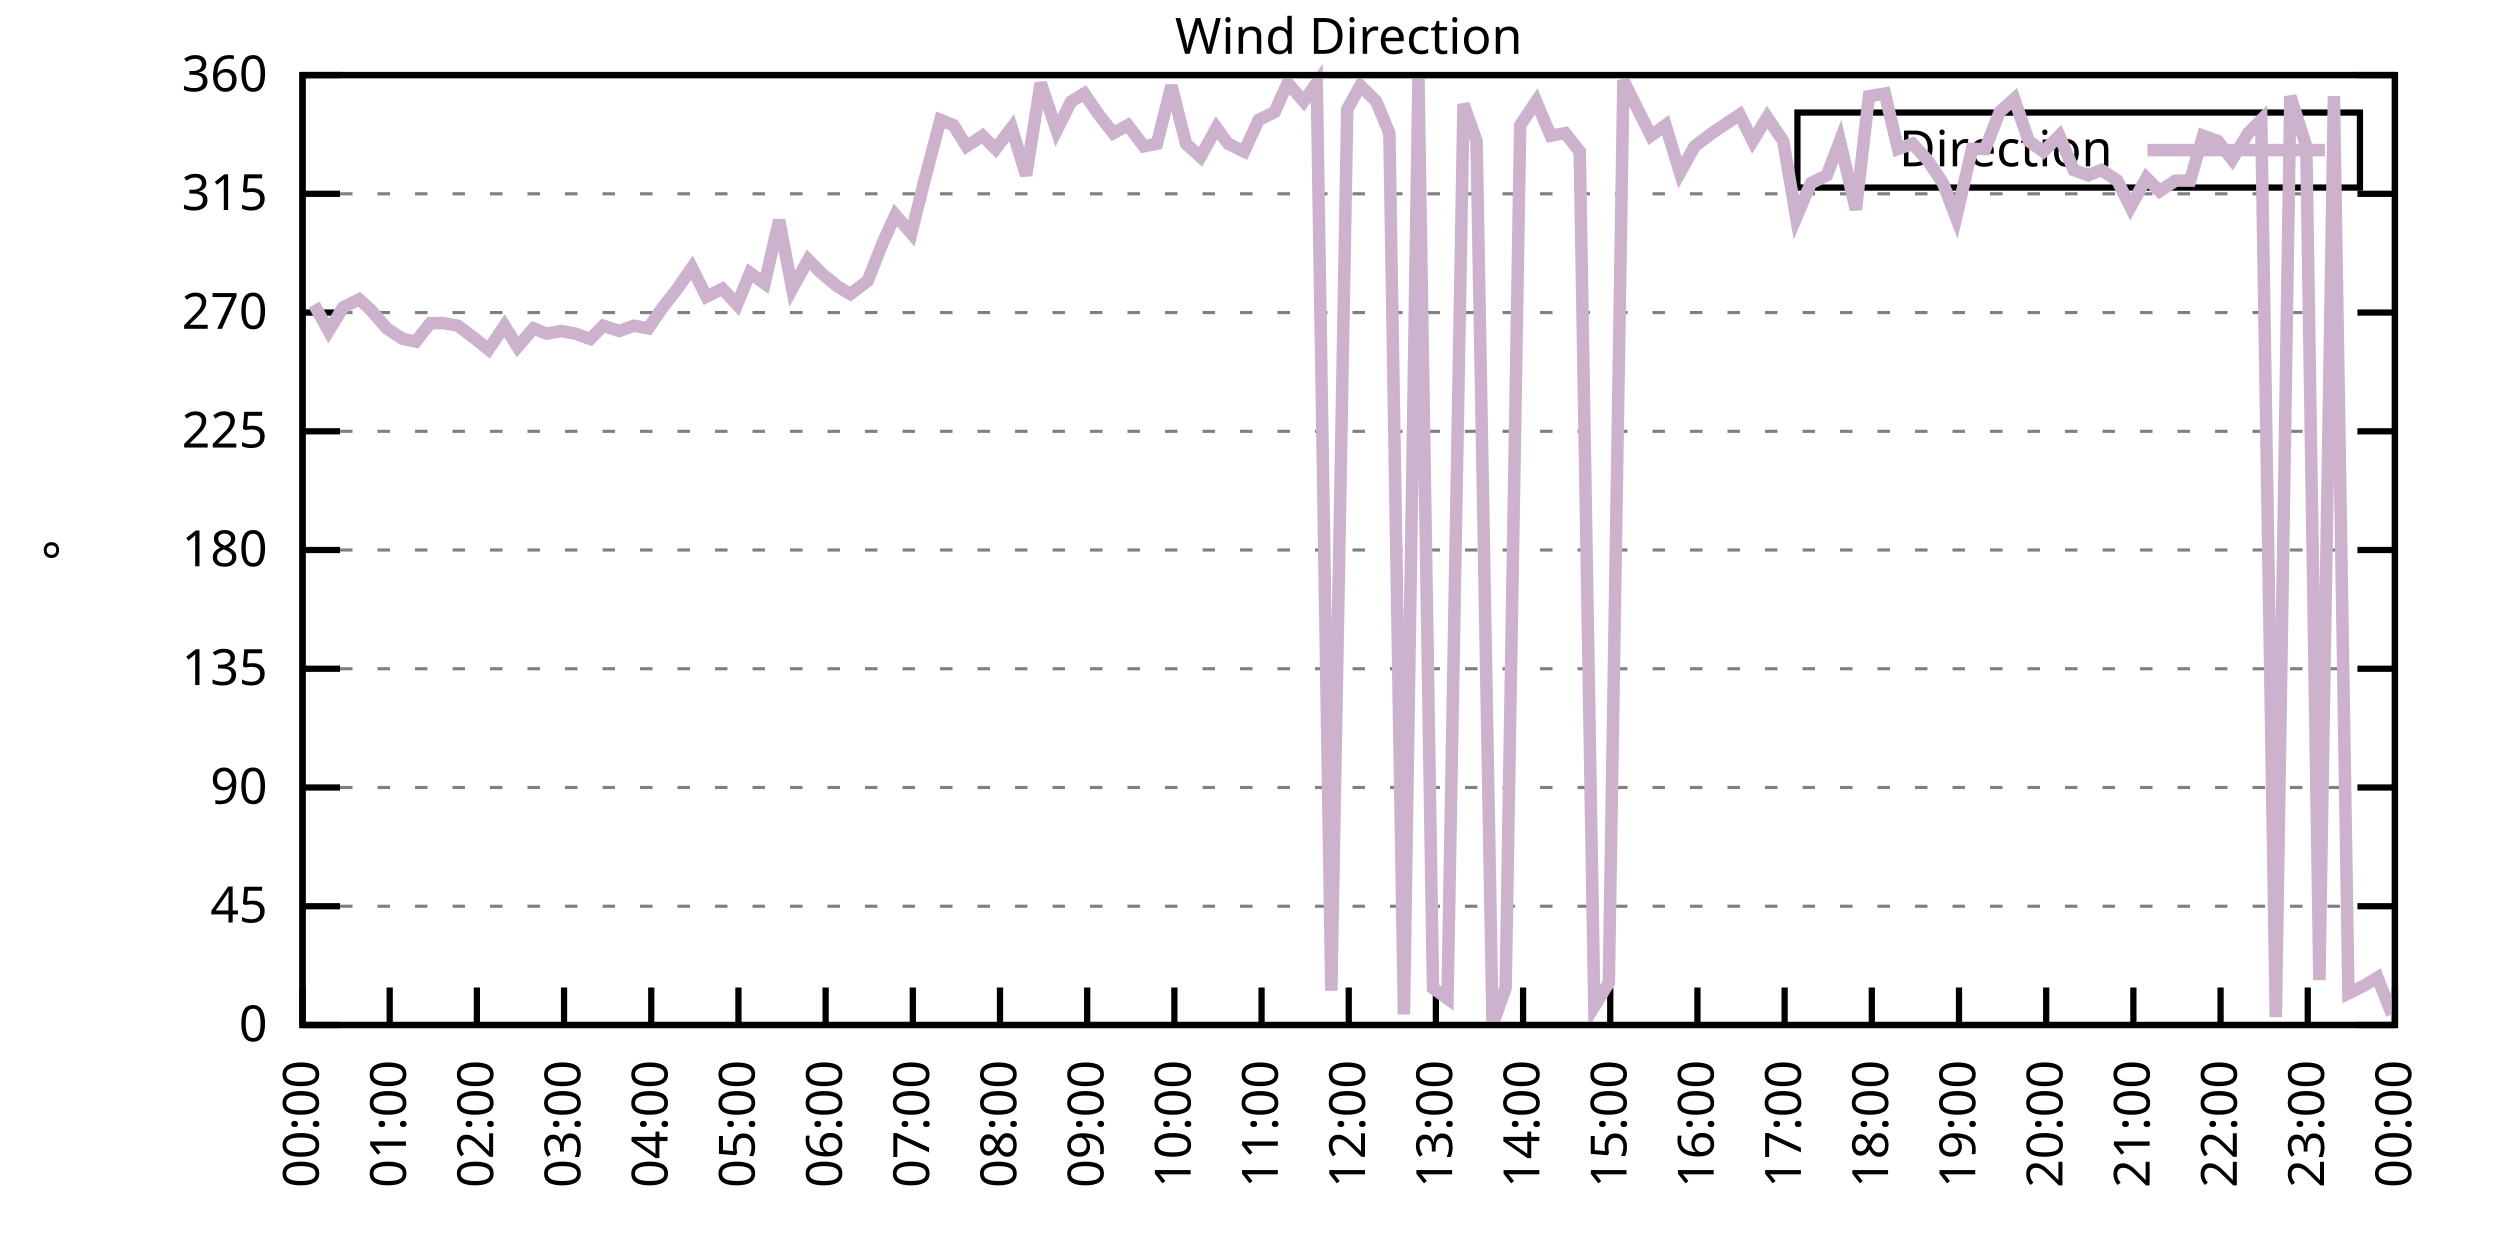
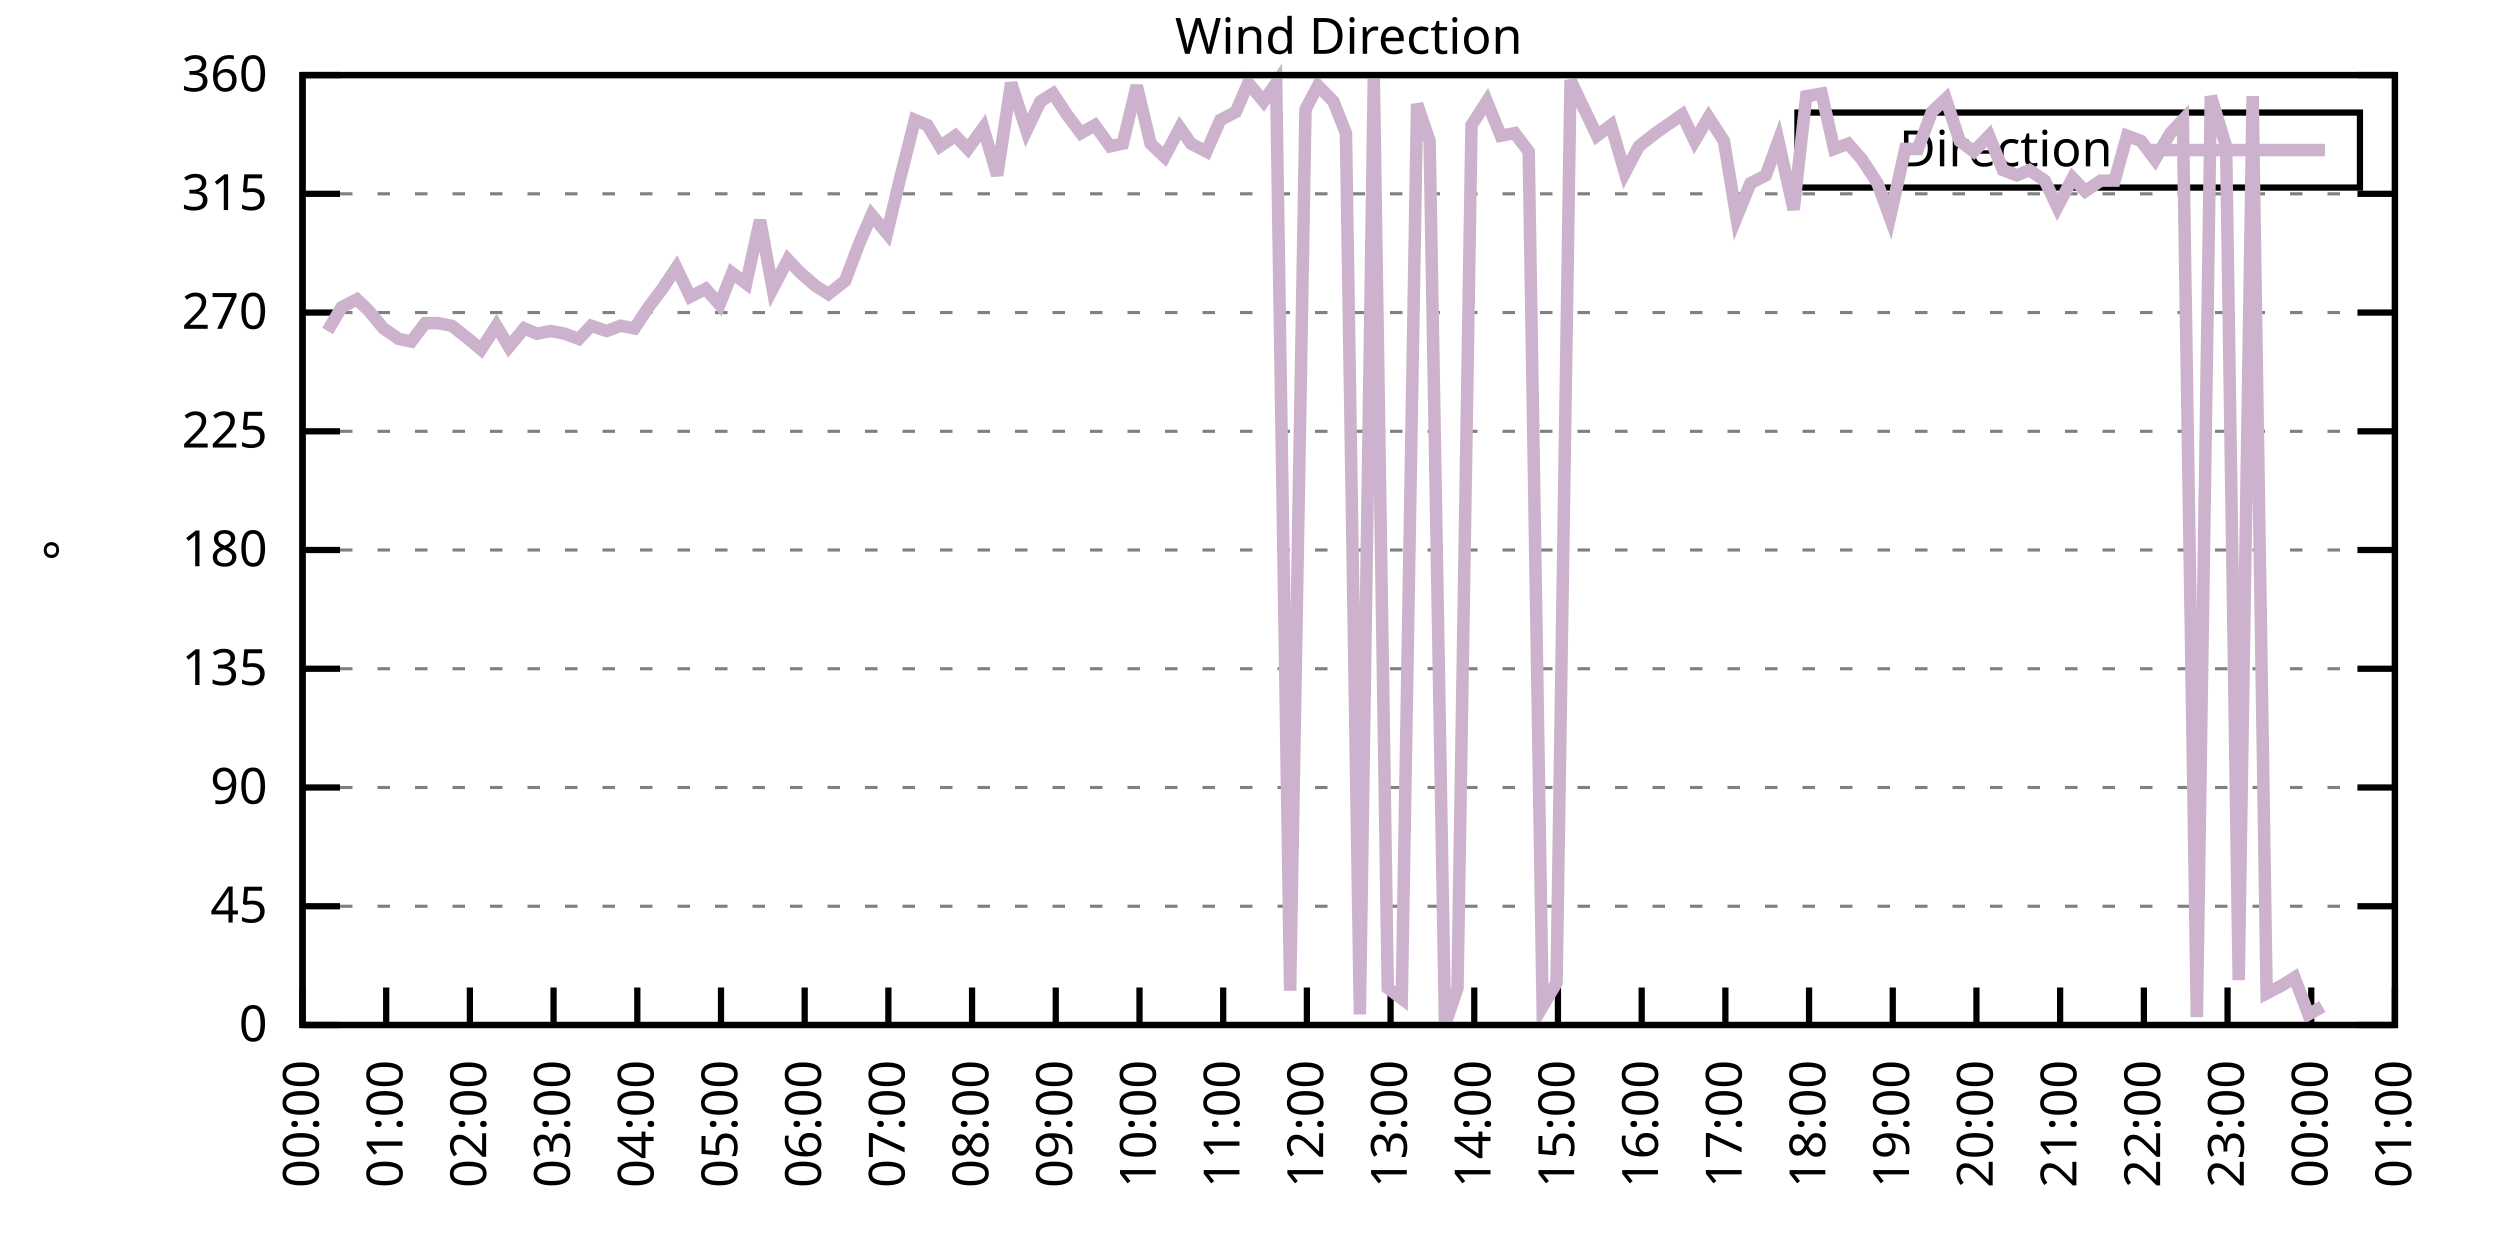
<svg xmlns="http://www.w3.org/2000/svg" xmlns:xlink="http://www.w3.org/1999/xlink" width="400" height="200" viewBox="0 0 400 200">
  <g id="gnuplot_canvas">
    <rect x="0" y="0" width="400" height="200" fill="none" />
    <defs>
      <circle id="gpDot" r="0.5" stroke-width="0.5" stroke="currentColor" />
      <path id="gpPt0" stroke-width="0.333" stroke="currentColor" d="M-1,0 h2 M0,-1 v2" />
      <path id="gpPt1" stroke-width="0.333" stroke="currentColor" d="M-1,-1 L1,1 M1,-1 L-1,1" />
      <path id="gpPt2" stroke-width="0.333" stroke="currentColor" d="M-1,0 L1,0 M0,-1 L0,1 M-1,-1 L1,1 M-1,1 L1,-1" />
      <rect id="gpPt3" stroke-width="0.333" stroke="currentColor" x="-1" y="-1" width="2" height="2" />
      <rect id="gpPt4" stroke-width="0.333" stroke="currentColor" fill="currentColor" x="-1" y="-1" width="2" height="2" />
      <circle id="gpPt5" stroke-width="0.333" stroke="currentColor" cx="0" cy="0" r="1" />
      <use xlink:href="#gpPt5" id="gpPt6" fill="currentColor" stroke="none" />
      <path id="gpPt7" stroke-width="0.333" stroke="currentColor" d="M0,-1.33 L-1.33,0.67 L1.33,0.67 z" />
      <use xlink:href="#gpPt7" id="gpPt8" fill="currentColor" stroke="none" />
      <use xlink:href="#gpPt7" id="gpPt9" stroke="currentColor" transform="rotate(180)" />
      <use xlink:href="#gpPt9" id="gpPt10" fill="currentColor" stroke="none" />
      <use xlink:href="#gpPt3" id="gpPt11" stroke="currentColor" transform="rotate(45)" />
      <use xlink:href="#gpPt11" id="gpPt12" fill="currentColor" stroke="none" />
      <path id="gpPt13" stroke-width="0.333" stroke="currentColor" d="M0,1.330 L1.265,0.411 L0.782,-1.067 L-0.782,-1.076 L-1.265,0.411 z" />
      <use xlink:href="#gpPt13" id="gpPt14" fill="currentColor" stroke="none" />
      <filter id="textbox" filterUnits="objectBoundingBox" x="0" y="0" height="1" width="1">
        <feFlood flood-color="white" flood-opacity="1" result="bgnd" />
        <feComposite in="SourceGraphic" in2="bgnd" operator="atop" />
      </filter>
      <filter id="greybox" filterUnits="objectBoundingBox" x="0" y="0" height="1" width="1">
        <feFlood flood-color="lightgrey" flood-opacity="1" result="grey" />
        <feComposite in="SourceGraphic" in2="grey" operator="atop" />
      </filter>
    </defs>
    <g fill="none" color="white" stroke="currentColor" stroke-width="1.00" stroke-linecap="butt" stroke-linejoin="miter">
</g>
    <g fill="none" color="black" stroke="currentColor" stroke-width="1.00" stroke-linecap="butt" stroke-linejoin="miter">
      <g stroke="none" shape-rendering="crispEdges">
        <polygon fill="rgb(255, 255, 255)" points="48.40,164.00 383.18,164.00 383.18,12.02 48.40,12.02 " />
      </g>
    </g>
    <g fill="none" color="black" stroke="currentColor" stroke-width="1.00" stroke-linecap="butt" stroke-linejoin="miter">
</g>
    <g fill="none" color="black" stroke="black" stroke-width="0.50" stroke-linecap="butt" stroke-linejoin="miter">
</g>
    <g fill="none" color="gray" stroke="currentColor" stroke-width="0.50" stroke-linecap="butt" stroke-linejoin="miter">
      <path stroke="gray" stroke-dasharray="2,4" class="gridline" d="M48.40,164.00 L383.19,164.00  " />
    </g>
    <g fill="none" color="gray" stroke="gray" stroke-width="1.00" stroke-linecap="butt" stroke-linejoin="miter">
</g>
    <g fill="none" color="black" stroke="currentColor" stroke-width="1.00" stroke-linecap="butt" stroke-linejoin="miter">
      <path stroke="black" d="M48.40,164.00 L54.40,164.00 M383.19,164.00 L377.19,164.00  " />
      <g transform="translate(42.80,166.60)" stroke="none" fill="black" font-family="Sans" font-size="8.00" text-anchor="end">
        <text>
          <tspan font-family="Sans"> 0</tspan>
        </text>
      </g>
    </g>
    <g fill="none" color="black" stroke="currentColor" stroke-width="1.00" stroke-linecap="butt" stroke-linejoin="miter">
</g>
    <g fill="none" color="black" stroke="black" stroke-width="0.50" stroke-linecap="butt" stroke-linejoin="miter">
</g>
    <g fill="none" color="gray" stroke="currentColor" stroke-width="0.50" stroke-linecap="butt" stroke-linejoin="miter">
      <path stroke="gray" stroke-dasharray="2,4" class="gridline" d="M48.40,145.00 L383.19,145.00  " />
    </g>
    <g fill="none" color="gray" stroke="gray" stroke-width="1.00" stroke-linecap="butt" stroke-linejoin="miter">
</g>
    <g fill="none" color="black" stroke="currentColor" stroke-width="1.00" stroke-linecap="butt" stroke-linejoin="miter">
      <path stroke="black" d="M48.40,145.00 L54.40,145.00 M383.19,145.00 L377.19,145.00  " />
      <g transform="translate(42.80,147.60)" stroke="none" fill="black" font-family="Sans" font-size="8.00" text-anchor="end">
        <text>
          <tspan font-family="Sans"> 45</tspan>
        </text>
      </g>
    </g>
    <g fill="none" color="black" stroke="currentColor" stroke-width="1.00" stroke-linecap="butt" stroke-linejoin="miter">
</g>
    <g fill="none" color="black" stroke="black" stroke-width="0.50" stroke-linecap="butt" stroke-linejoin="miter">
</g>
    <g fill="none" color="gray" stroke="currentColor" stroke-width="0.50" stroke-linecap="butt" stroke-linejoin="miter">
      <path stroke="gray" stroke-dasharray="2,4" class="gridline" d="M48.40,126.00 L383.19,126.00  " />
    </g>
    <g fill="none" color="gray" stroke="gray" stroke-width="1.00" stroke-linecap="butt" stroke-linejoin="miter">
</g>
    <g fill="none" color="black" stroke="currentColor" stroke-width="1.00" stroke-linecap="butt" stroke-linejoin="miter">
      <path stroke="black" d="M48.40,126.00 L54.40,126.00 M383.19,126.00 L377.19,126.00  " />
      <g transform="translate(42.80,128.60)" stroke="none" fill="black" font-family="Sans" font-size="8.00" text-anchor="end">
        <text>
          <tspan font-family="Sans"> 90</tspan>
        </text>
      </g>
    </g>
    <g fill="none" color="black" stroke="currentColor" stroke-width="1.00" stroke-linecap="butt" stroke-linejoin="miter">
</g>
    <g fill="none" color="black" stroke="black" stroke-width="0.50" stroke-linecap="butt" stroke-linejoin="miter">
</g>
    <g fill="none" color="gray" stroke="currentColor" stroke-width="0.50" stroke-linecap="butt" stroke-linejoin="miter">
      <path stroke="gray" stroke-dasharray="2,4" class="gridline" d="M48.40,107.00 L383.19,107.00  " />
    </g>
    <g fill="none" color="gray" stroke="gray" stroke-width="1.00" stroke-linecap="butt" stroke-linejoin="miter">
</g>
    <g fill="none" color="black" stroke="currentColor" stroke-width="1.00" stroke-linecap="butt" stroke-linejoin="miter">
      <path stroke="black" d="M48.40,107.00 L54.40,107.00 M383.19,107.00 L377.19,107.00  " />
      <g transform="translate(42.80,109.60)" stroke="none" fill="black" font-family="Sans" font-size="8.00" text-anchor="end">
        <text>
          <tspan font-family="Sans"> 135</tspan>
        </text>
      </g>
    </g>
    <g fill="none" color="black" stroke="currentColor" stroke-width="1.00" stroke-linecap="butt" stroke-linejoin="miter">
</g>
    <g fill="none" color="black" stroke="black" stroke-width="0.50" stroke-linecap="butt" stroke-linejoin="miter">
</g>
    <g fill="none" color="gray" stroke="currentColor" stroke-width="0.50" stroke-linecap="butt" stroke-linejoin="miter">
      <path stroke="gray" stroke-dasharray="2,4" class="gridline" d="M48.40,88.00 L383.19,88.00  " />
    </g>
    <g fill="none" color="gray" stroke="gray" stroke-width="1.00" stroke-linecap="butt" stroke-linejoin="miter">
</g>
    <g fill="none" color="black" stroke="currentColor" stroke-width="1.00" stroke-linecap="butt" stroke-linejoin="miter">
      <path stroke="black" d="M48.40,88.00 L54.40,88.00 M383.19,88.00 L377.19,88.00  " />
      <g transform="translate(42.80,90.60)" stroke="none" fill="black" font-family="Sans" font-size="8.00" text-anchor="end">
        <text>
          <tspan font-family="Sans"> 180</tspan>
        </text>
      </g>
    </g>
    <g fill="none" color="black" stroke="currentColor" stroke-width="1.00" stroke-linecap="butt" stroke-linejoin="miter">
</g>
    <g fill="none" color="black" stroke="black" stroke-width="0.50" stroke-linecap="butt" stroke-linejoin="miter">
</g>
    <g fill="none" color="gray" stroke="currentColor" stroke-width="0.50" stroke-linecap="butt" stroke-linejoin="miter">
      <path stroke="gray" stroke-dasharray="2,4" class="gridline" d="M48.40,69.01 L383.19,69.01  " />
    </g>
    <g fill="none" color="gray" stroke="gray" stroke-width="1.00" stroke-linecap="butt" stroke-linejoin="miter">
</g>
    <g fill="none" color="black" stroke="currentColor" stroke-width="1.00" stroke-linecap="butt" stroke-linejoin="miter">
      <path stroke="black" d="M48.40,69.01 L54.40,69.01 M383.19,69.01 L377.19,69.01  " />
      <g transform="translate(42.80,71.61)" stroke="none" fill="black" font-family="Sans" font-size="8.00" text-anchor="end">
        <text>
          <tspan font-family="Sans"> 225</tspan>
        </text>
      </g>
    </g>
    <g fill="none" color="black" stroke="currentColor" stroke-width="1.00" stroke-linecap="butt" stroke-linejoin="miter">
</g>
    <g fill="none" color="black" stroke="black" stroke-width="0.50" stroke-linecap="butt" stroke-linejoin="miter">
</g>
    <g fill="none" color="gray" stroke="currentColor" stroke-width="0.50" stroke-linecap="butt" stroke-linejoin="miter">
      <path stroke="gray" stroke-dasharray="2,4" class="gridline" d="M48.40,50.01 L383.19,50.01  " />
    </g>
    <g fill="none" color="gray" stroke="gray" stroke-width="1.00" stroke-linecap="butt" stroke-linejoin="miter">
</g>
    <g fill="none" color="black" stroke="currentColor" stroke-width="1.00" stroke-linecap="butt" stroke-linejoin="miter">
      <path stroke="black" d="M48.40,50.01 L54.40,50.01 M383.19,50.01 L377.19,50.01  " />
      <g transform="translate(42.80,52.61)" stroke="none" fill="black" font-family="Sans" font-size="8.00" text-anchor="end">
        <text>
          <tspan font-family="Sans"> 270</tspan>
        </text>
      </g>
    </g>
    <g fill="none" color="black" stroke="currentColor" stroke-width="1.00" stroke-linecap="butt" stroke-linejoin="miter">
</g>
    <g fill="none" color="black" stroke="black" stroke-width="0.50" stroke-linecap="butt" stroke-linejoin="miter">
</g>
    <g fill="none" color="gray" stroke="currentColor" stroke-width="0.50" stroke-linecap="butt" stroke-linejoin="miter">
      <path stroke="gray" stroke-dasharray="2,4" class="gridline" d="M48.40,31.01 L383.19,31.01  " />
    </g>
    <g fill="none" color="gray" stroke="gray" stroke-width="1.00" stroke-linecap="butt" stroke-linejoin="miter">
</g>
    <g fill="none" color="black" stroke="currentColor" stroke-width="1.00" stroke-linecap="butt" stroke-linejoin="miter">
      <path stroke="black" d="M48.40,31.01 L54.40,31.01 M383.19,31.01 L377.19,31.01  " />
      <g transform="translate(42.80,33.61)" stroke="none" fill="black" font-family="Sans" font-size="8.00" text-anchor="end">
        <text>
          <tspan font-family="Sans"> 315</tspan>
        </text>
      </g>
    </g>
    <g fill="none" color="black" stroke="currentColor" stroke-width="1.00" stroke-linecap="butt" stroke-linejoin="miter">
</g>
    <g fill="none" color="black" stroke="black" stroke-width="0.50" stroke-linecap="butt" stroke-linejoin="miter">
</g>
    <g fill="none" color="gray" stroke="currentColor" stroke-width="0.50" stroke-linecap="butt" stroke-linejoin="miter">
      <path stroke="gray" stroke-dasharray="2,4" class="gridline" d="M48.40,12.01 L383.19,12.01  " />
    </g>
    <g fill="none" color="gray" stroke="gray" stroke-width="1.00" stroke-linecap="butt" stroke-linejoin="miter">
</g>
    <g fill="none" color="black" stroke="currentColor" stroke-width="1.00" stroke-linecap="butt" stroke-linejoin="miter">
      <path stroke="black" d="M48.40,12.01 L54.40,12.01 M383.19,12.01 L377.19,12.01  " />
      <g transform="translate(42.80,14.61)" stroke="none" fill="black" font-family="Sans" font-size="8.00" text-anchor="end">
        <text>
          <tspan font-family="Sans"> 360</tspan>
        </text>
      </g>
    </g>
    <g fill="none" color="black" stroke="currentColor" stroke-width="1.00" stroke-linecap="butt" stroke-linejoin="miter">
      <path stroke="black" d="M48.40,164.00 L48.40,158.00  " />
      <g transform="translate(51.00,169.60) rotate(270.00)" stroke="none" fill="black" font-family="Sans" font-size="8.00" text-anchor="end">
        <text>
          <tspan font-family="Sans">00:00</tspan>
        </text>
      </g>
    </g>
    <g fill="none" color="black" stroke="currentColor" stroke-width="1.00" stroke-linecap="butt" stroke-linejoin="miter">
-       <path stroke="black" d="M62.35,164.00 L62.35,158.00  " />
-       <g transform="translate(64.95,169.60) rotate(270.00)" stroke="none" fill="black" font-family="Sans" font-size="8.00" text-anchor="end">
+       <path stroke="black" d="M61.79,164.00 L61.79,158.00  " />
+       <g transform="translate(64.39,169.60) rotate(270.00)" stroke="none" fill="black" font-family="Sans" font-size="8.00" text-anchor="end">
        <text>
          <tspan font-family="Sans">01:00</tspan>
        </text>
      </g>
    </g>
    <g fill="none" color="black" stroke="currentColor" stroke-width="1.00" stroke-linecap="butt" stroke-linejoin="miter">
-       <path stroke="black" d="M76.30,164.00 L76.30,158.00  " />
-       <g transform="translate(78.90,169.60) rotate(270.00)" stroke="none" fill="black" font-family="Sans" font-size="8.00" text-anchor="end">
+       <path stroke="black" d="M75.18,164.00 L75.18,158.00  " />
+       <g transform="translate(77.78,169.60) rotate(270.00)" stroke="none" fill="black" font-family="Sans" font-size="8.00" text-anchor="end">
        <text>
          <tspan font-family="Sans">02:00</tspan>
        </text>
      </g>
    </g>
    <g fill="none" color="black" stroke="currentColor" stroke-width="1.00" stroke-linecap="butt" stroke-linejoin="miter">
-       <path stroke="black" d="M90.25,164.00 L90.25,158.00  " />
-       <g transform="translate(92.85,169.60) rotate(270.00)" stroke="none" fill="black" font-family="Sans" font-size="8.00" text-anchor="end">
+       <path stroke="black" d="M88.57,164.00 L88.57,158.00  " />
+       <g transform="translate(91.17,169.60) rotate(270.00)" stroke="none" fill="black" font-family="Sans" font-size="8.00" text-anchor="end">
        <text>
          <tspan font-family="Sans">03:00</tspan>
        </text>
      </g>
    </g>
    <g fill="none" color="black" stroke="currentColor" stroke-width="1.00" stroke-linecap="butt" stroke-linejoin="miter">
-       <path stroke="black" d="M104.20,164.00 L104.20,158.00  " />
-       <g transform="translate(106.80,169.60) rotate(270.00)" stroke="none" fill="black" font-family="Sans" font-size="8.00" text-anchor="end">
+       <path stroke="black" d="M101.97,164.00 L101.97,158.00  " />
+       <g transform="translate(104.57,169.60) rotate(270.00)" stroke="none" fill="black" font-family="Sans" font-size="8.00" text-anchor="end">
        <text>
          <tspan font-family="Sans">04:00</tspan>
        </text>
      </g>
    </g>
    <g fill="none" color="black" stroke="currentColor" stroke-width="1.00" stroke-linecap="butt" stroke-linejoin="miter">
-       <path stroke="black" d="M118.15,164.00 L118.15,158.00  " />
-       <g transform="translate(120.75,169.60) rotate(270.00)" stroke="none" fill="black" font-family="Sans" font-size="8.00" text-anchor="end">
+       <path stroke="black" d="M115.36,164.00 L115.36,158.00  " />
+       <g transform="translate(117.96,169.60) rotate(270.00)" stroke="none" fill="black" font-family="Sans" font-size="8.00" text-anchor="end">
        <text>
          <tspan font-family="Sans">05:00</tspan>
        </text>
      </g>
    </g>
    <g fill="none" color="black" stroke="currentColor" stroke-width="1.00" stroke-linecap="butt" stroke-linejoin="miter">
-       <path stroke="black" d="M132.10,164.00 L132.10,158.00  " />
-       <g transform="translate(134.70,169.60) rotate(270.00)" stroke="none" fill="black" font-family="Sans" font-size="8.00" text-anchor="end">
+       <path stroke="black" d="M128.75,164.00 L128.75,158.00  " />
+       <g transform="translate(131.35,169.60) rotate(270.00)" stroke="none" fill="black" font-family="Sans" font-size="8.00" text-anchor="end">
        <text>
          <tspan font-family="Sans">06:00</tspan>
        </text>
      </g>
    </g>
    <g fill="none" color="black" stroke="currentColor" stroke-width="1.00" stroke-linecap="butt" stroke-linejoin="miter">
-       <path stroke="black" d="M146.05,164.00 L146.05,158.00  " />
-       <g transform="translate(148.65,169.60) rotate(270.00)" stroke="none" fill="black" font-family="Sans" font-size="8.00" text-anchor="end">
+       <path stroke="black" d="M142.14,164.00 L142.14,158.00  " />
+       <g transform="translate(144.74,169.60) rotate(270.00)" stroke="none" fill="black" font-family="Sans" font-size="8.00" text-anchor="end">
        <text>
          <tspan font-family="Sans">07:00</tspan>
        </text>
      </g>
    </g>
    <g fill="none" color="black" stroke="currentColor" stroke-width="1.00" stroke-linecap="butt" stroke-linejoin="miter">
-       <path stroke="black" d="M160.00,164.00 L160.00,158.00  " />
-       <g transform="translate(162.60,169.60) rotate(270.00)" stroke="none" fill="black" font-family="Sans" font-size="8.00" text-anchor="end">
+       <path stroke="black" d="M155.53,164.00 L155.53,158.00  " />
+       <g transform="translate(158.13,169.60) rotate(270.00)" stroke="none" fill="black" font-family="Sans" font-size="8.00" text-anchor="end">
        <text>
          <tspan font-family="Sans">08:00</tspan>
        </text>
      </g>
    </g>
    <g fill="none" color="black" stroke="currentColor" stroke-width="1.00" stroke-linecap="butt" stroke-linejoin="miter">
-       <path stroke="black" d="M173.95,164.00 L173.95,158.00  " />
-       <g transform="translate(176.55,169.60) rotate(270.00)" stroke="none" fill="black" font-family="Sans" font-size="8.00" text-anchor="end">
+       <path stroke="black" d="M168.92,164.00 L168.92,158.00  " />
+       <g transform="translate(171.52,169.60) rotate(270.00)" stroke="none" fill="black" font-family="Sans" font-size="8.00" text-anchor="end">
        <text>
          <tspan font-family="Sans">09:00</tspan>
        </text>
      </g>
    </g>
    <g fill="none" color="black" stroke="currentColor" stroke-width="1.00" stroke-linecap="butt" stroke-linejoin="miter">
-       <path stroke="black" d="M187.90,164.00 L187.90,158.00  " />
-       <g transform="translate(190.50,169.60) rotate(270.00)" stroke="none" fill="black" font-family="Sans" font-size="8.00" text-anchor="end">
+       <path stroke="black" d="M182.32,164.00 L182.32,158.00  " />
+       <g transform="translate(184.92,169.60) rotate(270.00)" stroke="none" fill="black" font-family="Sans" font-size="8.00" text-anchor="end">
        <text>
          <tspan font-family="Sans">10:00</tspan>
        </text>
      </g>
    </g>
    <g fill="none" color="black" stroke="currentColor" stroke-width="1.00" stroke-linecap="butt" stroke-linejoin="miter">
-       <path stroke="black" d="M201.85,164.00 L201.85,158.00  " />
-       <g transform="translate(204.45,169.60) rotate(270.00)" stroke="none" fill="black" font-family="Sans" font-size="8.00" text-anchor="end">
+       <path stroke="black" d="M195.71,164.00 L195.71,158.00  " />
+       <g transform="translate(198.31,169.60) rotate(270.00)" stroke="none" fill="black" font-family="Sans" font-size="8.00" text-anchor="end">
        <text>
          <tspan font-family="Sans">11:00</tspan>
        </text>
      </g>
    </g>
    <g fill="none" color="black" stroke="currentColor" stroke-width="1.00" stroke-linecap="butt" stroke-linejoin="miter">
-       <path stroke="black" d="M215.80,164.00 L215.80,158.00  " />
-       <g transform="translate(218.40,169.60) rotate(270.00)" stroke="none" fill="black" font-family="Sans" font-size="8.00" text-anchor="end">
+       <path stroke="black" d="M209.10,164.00 L209.10,158.00  " />
+       <g transform="translate(211.70,169.60) rotate(270.00)" stroke="none" fill="black" font-family="Sans" font-size="8.00" text-anchor="end">
        <text>
          <tspan font-family="Sans">12:00</tspan>
        </text>
      </g>
    </g>
    <g fill="none" color="black" stroke="currentColor" stroke-width="1.00" stroke-linecap="butt" stroke-linejoin="miter">
-       <path stroke="black" d="M229.74,164.00 L229.74,158.00  " />
-       <g transform="translate(232.34,169.60) rotate(270.00)" stroke="none" fill="black" font-family="Sans" font-size="8.00" text-anchor="end">
+       <path stroke="black" d="M222.49,164.00 L222.49,158.00  " />
+       <g transform="translate(225.09,169.60) rotate(270.00)" stroke="none" fill="black" font-family="Sans" font-size="8.00" text-anchor="end">
        <text>
          <tspan font-family="Sans">13:00</tspan>
        </text>
      </g>
    </g>
    <g fill="none" color="black" stroke="currentColor" stroke-width="1.00" stroke-linecap="butt" stroke-linejoin="miter">
-       <path stroke="black" d="M243.69,164.00 L243.69,158.00  " />
-       <g transform="translate(246.29,169.60) rotate(270.00)" stroke="none" fill="black" font-family="Sans" font-size="8.00" text-anchor="end">
+       <path stroke="black" d="M235.88,164.00 L235.88,158.00  " />
+       <g transform="translate(238.48,169.60) rotate(270.00)" stroke="none" fill="black" font-family="Sans" font-size="8.00" text-anchor="end">
        <text>
          <tspan font-family="Sans">14:00</tspan>
        </text>
      </g>
    </g>
    <g fill="none" color="black" stroke="currentColor" stroke-width="1.00" stroke-linecap="butt" stroke-linejoin="miter">
-       <path stroke="black" d="M257.64,164.00 L257.64,158.00  " />
-       <g transform="translate(260.24,169.60) rotate(270.00)" stroke="none" fill="black" font-family="Sans" font-size="8.00" text-anchor="end">
+       <path stroke="black" d="M249.27,164.00 L249.27,158.00  " />
+       <g transform="translate(251.87,169.60) rotate(270.00)" stroke="none" fill="black" font-family="Sans" font-size="8.00" text-anchor="end">
        <text>
          <tspan font-family="Sans">15:00</tspan>
        </text>
      </g>
    </g>
    <g fill="none" color="black" stroke="currentColor" stroke-width="1.00" stroke-linecap="butt" stroke-linejoin="miter">
-       <path stroke="black" d="M271.59,164.00 L271.59,158.00  " />
-       <g transform="translate(274.19,169.60) rotate(270.00)" stroke="none" fill="black" font-family="Sans" font-size="8.00" text-anchor="end">
+       <path stroke="black" d="M262.67,164.00 L262.67,158.00  " />
+       <g transform="translate(265.27,169.60) rotate(270.00)" stroke="none" fill="black" font-family="Sans" font-size="8.00" text-anchor="end">
        <text>
          <tspan font-family="Sans">16:00</tspan>
        </text>
      </g>
    </g>
    <g fill="none" color="black" stroke="currentColor" stroke-width="1.00" stroke-linecap="butt" stroke-linejoin="miter">
-       <path stroke="black" d="M285.54,164.00 L285.54,158.00  " />
-       <g transform="translate(288.14,169.60) rotate(270.00)" stroke="none" fill="black" font-family="Sans" font-size="8.00" text-anchor="end">
+       <path stroke="black" d="M276.06,164.00 L276.06,158.00  " />
+       <g transform="translate(278.66,169.60) rotate(270.00)" stroke="none" fill="black" font-family="Sans" font-size="8.00" text-anchor="end">
        <text>
          <tspan font-family="Sans">17:00</tspan>
        </text>
      </g>
    </g>
    <g fill="none" color="black" stroke="currentColor" stroke-width="1.00" stroke-linecap="butt" stroke-linejoin="miter">
-       <path stroke="black" d="M299.49,164.00 L299.49,158.00  " />
-       <g transform="translate(302.09,169.60) rotate(270.00)" stroke="none" fill="black" font-family="Sans" font-size="8.00" text-anchor="end">
+       <path stroke="black" d="M289.45,164.00 L289.45,158.00  " />
+       <g transform="translate(292.05,169.60) rotate(270.00)" stroke="none" fill="black" font-family="Sans" font-size="8.00" text-anchor="end">
        <text>
          <tspan font-family="Sans">18:00</tspan>
        </text>
      </g>
    </g>
    <g fill="none" color="black" stroke="currentColor" stroke-width="1.00" stroke-linecap="butt" stroke-linejoin="miter">
-       <path stroke="black" d="M313.44,164.00 L313.44,158.00  " />
-       <g transform="translate(316.04,169.60) rotate(270.00)" stroke="none" fill="black" font-family="Sans" font-size="8.00" text-anchor="end">
+       <path stroke="black" d="M302.84,164.00 L302.84,158.00  " />
+       <g transform="translate(305.44,169.60) rotate(270.00)" stroke="none" fill="black" font-family="Sans" font-size="8.00" text-anchor="end">
        <text>
          <tspan font-family="Sans">19:00</tspan>
        </text>
      </g>
    </g>
    <g fill="none" color="black" stroke="currentColor" stroke-width="1.00" stroke-linecap="butt" stroke-linejoin="miter">
-       <path stroke="black" d="M327.39,164.00 L327.39,158.00  " />
-       <g transform="translate(329.99,169.60) rotate(270.00)" stroke="none" fill="black" font-family="Sans" font-size="8.00" text-anchor="end">
+       <path stroke="black" d="M316.23,164.00 L316.23,158.00  " />
+       <g transform="translate(318.83,169.60) rotate(270.00)" stroke="none" fill="black" font-family="Sans" font-size="8.00" text-anchor="end">
        <text>
          <tspan font-family="Sans">20:00</tspan>
        </text>
      </g>
    </g>
    <g fill="none" color="black" stroke="currentColor" stroke-width="1.00" stroke-linecap="butt" stroke-linejoin="miter">
-       <path stroke="black" d="M341.34,164.00 L341.34,158.00  " />
-       <g transform="translate(343.94,169.60) rotate(270.00)" stroke="none" fill="black" font-family="Sans" font-size="8.00" text-anchor="end">
+       <path stroke="black" d="M329.62,164.00 L329.62,158.00  " />
+       <g transform="translate(332.22,169.60) rotate(270.00)" stroke="none" fill="black" font-family="Sans" font-size="8.00" text-anchor="end">
        <text>
          <tspan font-family="Sans">21:00</tspan>
        </text>
      </g>
    </g>
    <g fill="none" color="black" stroke="currentColor" stroke-width="1.00" stroke-linecap="butt" stroke-linejoin="miter">
-       <path stroke="black" d="M355.29,164.00 L355.29,158.00  " />
-       <g transform="translate(357.89,169.60) rotate(270.00)" stroke="none" fill="black" font-family="Sans" font-size="8.00" text-anchor="end">
+       <path stroke="black" d="M343.02,164.00 L343.02,158.00  " />
+       <g transform="translate(345.62,169.60) rotate(270.00)" stroke="none" fill="black" font-family="Sans" font-size="8.00" text-anchor="end">
        <text>
          <tspan font-family="Sans">22:00</tspan>
        </text>
      </g>
    </g>
    <g fill="none" color="black" stroke="currentColor" stroke-width="1.00" stroke-linecap="butt" stroke-linejoin="miter">
-       <path stroke="black" d="M369.24,164.00 L369.24,158.00  " />
-       <g transform="translate(371.84,169.60) rotate(270.00)" stroke="none" fill="black" font-family="Sans" font-size="8.00" text-anchor="end">
+       <path stroke="black" d="M356.41,164.00 L356.41,158.00  " />
+       <g transform="translate(359.01,169.60) rotate(270.00)" stroke="none" fill="black" font-family="Sans" font-size="8.00" text-anchor="end">
        <text>
          <tspan font-family="Sans">23:00</tspan>
+         </text>
+       </g>
+     </g>
+     <g fill="none" color="black" stroke="currentColor" stroke-width="1.00" stroke-linecap="butt" stroke-linejoin="miter">
+       <path stroke="black" d="M369.80,164.00 L369.80,158.00  " />
+       <g transform="translate(372.40,169.60) rotate(270.00)" stroke="none" fill="black" font-family="Sans" font-size="8.00" text-anchor="end">
+         <text>
+           <tspan font-family="Sans">00:00</tspan>
        </text>
      </g>
    </g>
    <g fill="none" color="black" stroke="currentColor" stroke-width="1.00" stroke-linecap="butt" stroke-linejoin="miter">
      <path stroke="black" d="M383.19,164.00 L383.19,158.00  " />
      <g transform="translate(385.79,169.60) rotate(270.00)" stroke="none" fill="black" font-family="Sans" font-size="8.00" text-anchor="end">
        <text>
-           <tspan font-family="Sans">00:00</tspan>
+           <tspan font-family="Sans">01:00</tspan>
        </text>
      </g>
    </g>
    <g fill="none" color="black" stroke="currentColor" stroke-width="1.00" stroke-linecap="butt" stroke-linejoin="miter">
</g>
    <g fill="none" color="black" stroke="currentColor" stroke-width="1.00" stroke-linecap="butt" stroke-linejoin="miter">
      <path stroke="black" d="M48.40,12.01 L48.40,164.00 L383.19,164.00 L383.19,12.01 L48.40,12.01 Z  " />
    </g>
    <g fill="none" color="black" stroke="currentColor" stroke-width="1.00" stroke-linecap="butt" stroke-linejoin="miter">
</g>
    <g fill="none" color="black" stroke="currentColor" stroke-width="1.00" stroke-linecap="butt" stroke-linejoin="miter">
      <path stroke="black" d="M287.59,30.01 L287.59,18.01 L377.59,18.01 L377.59,30.01 L287.59,30.01 Z  " />
    </g>
    <g id="Wind_direction_plot_1">
      <g fill="none" color="white" stroke="black" stroke-width="2.00" stroke-linecap="butt" stroke-linejoin="miter">
</g>
      <g fill="none" color="black" stroke="currentColor" stroke-width="2.00" stroke-linecap="butt" stroke-linejoin="miter">
        <g transform="translate(337.99,26.61)" stroke="none" fill="black" font-family="Sans" font-size="8.00" text-anchor="end">
          <text>
            <tspan font-family="Sans">Direction</tspan>
          </text>
        </g>
      </g>
      <g fill="none" color="black" stroke="currentColor" stroke-width="2.00" stroke-linecap="butt" stroke-linejoin="miter">
-         <path stroke="rgb(204, 178, 204)" d="M343.59,24.01 L371.99,24.01 M50.26,48.74 L52.58,52.96 L54.91,49.16 L57.47,47.90 L59.33,49.59 L61.88,52.54   L64.44,54.23 L66.53,54.65 L68.86,51.70 L70.95,51.70 L73.28,52.12 L76.07,54.23 L78.16,55.92 L80.72,52.12   L82.81,55.50 L85.37,52.54 L87.46,53.39 L89.78,52.96 L92.11,53.39 L94.43,54.23 L96.53,52.12 L99.08,52.96   L101.41,52.12 L103.73,52.54 L106.06,49.16 L108.38,46.21 L110.71,42.83 L113.03,47.47 L115.59,46.21 L117.92,48.74   L120.01,43.67 L122.33,45.36 L124.66,35.23 L126.75,46.21 L129.31,41.56 L131.40,43.67 L133.96,45.79 L136.05,47.05   L138.84,44.94 L141.16,39.03 L143.26,34.39 L145.81,37.34 L147.91,28.90 L150.46,19.19 L152.56,20.03 L154.65,23.41   L157.21,21.72 L159.30,23.83 L161.86,20.45 L164.18,28.05 L166.51,13.28 L169.06,20.88 L171.39,16.23 L173.48,14.97   L175.81,18.34 L178.13,21.30 L180.46,20.03 L183.01,23.41 L185.11,22.99 L187.43,13.70 L189.76,22.99 L192.08,25.10   L194.64,20.45 L196.50,22.99 L199.06,24.25 L201.38,19.19 L203.94,17.92 L206.03,13.28 L208.59,16.23 L210.68,13.28   L213.01,158.51 L215.56,17.50 L217.65,13.70 L220.21,16.23 L222.30,21.30 L224.63,162.31 L226.95,12.43 L229.28,158.09   L231.60,159.78 L234.16,16.65 L236.25,22.56 L238.81,164.00 L240.90,158.09 L243.23,20.03 L245.79,16.23 L248.11,21.72   L250.44,21.30 L252.76,24.25 L255.09,161.04 L257.41,157.24 L259.74,12.85 L261.83,17.08 L264.15,21.72 L266.48,20.03   L268.80,27.63 L271.13,23.41 L273.92,21.30 L278.34,18.34 L280.43,22.56 L282.75,18.77 L285.31,22.56 L287.40,34.81   L289.73,29.32 L292.29,28.05 L294.38,22.56 L296.94,33.54 L299.03,15.39 L301.58,14.97 L303.68,23.83 L306.00,22.99   L308.33,25.52 L310.88,29.32 L312.98,34.81 L315.53,23.83 L317.63,23.83 L319.95,17.92 L322.28,15.81 L324.60,22.56   L326.93,24.25 L329.48,21.72 L331.81,27.21 L334.13,28.05 L336.23,27.21 L338.78,28.90 L340.88,33.12 L343.43,28.48   L345.53,30.59 L348.08,28.90 L350.41,28.90 L352.50,21.72 L354.83,22.56 L357.15,25.52 L359.71,21.30 L361.80,19.19   L364.13,162.73 L366.45,15.39 L369.01,23.41 L371.10,156.82 L373.43,15.39 L375.75,158.93 L378.31,157.67 L380.40,156.40   L382.73,162.31  " />
+         <path stroke="rgb(204, 178, 204)" d="M343.59,24.01 L371.99,24.01 M52.42,52.96 L54.65,49.16 L57.10,47.90 L58.89,49.59 L61.35,52.54 L63.80,54.23   L65.81,54.65 L68.04,51.70 L70.05,51.70 L72.28,52.12 L74.96,54.23 L76.97,55.92 L79.42,52.12 L81.43,55.50   L83.89,52.54 L85.90,53.39 L88.13,52.96 L90.36,53.39 L92.59,54.23 L94.60,52.12 L97.06,52.96 L99.29,52.12   L101.52,52.54 L103.75,49.16 L105.98,46.21 L108.22,42.83 L110.45,47.47 L112.90,46.21 L115.13,48.74 L117.14,43.67   L119.38,45.36 L121.61,35.23 L123.62,46.21 L126.07,41.56 L128.08,43.67 L130.54,45.79 L132.54,47.05 L135.22,44.94   L137.45,39.03 L139.46,34.39 L141.92,37.34 L143.93,28.90 L146.38,19.19 L148.39,20.03 L150.40,23.41 L152.85,21.72   L154.86,23.83 L157.32,20.45 L159.55,28.05 L161.78,13.28 L164.24,20.88 L166.47,16.23 L168.48,14.97 L170.71,18.34   L172.94,21.30 L175.17,20.03 L177.63,23.41 L179.64,22.99 L181.87,13.70 L184.10,22.99 L186.33,25.10 L188.79,20.45   L190.57,22.99 L193.03,24.25 L195.26,19.19 L197.72,17.92 L199.73,13.28 L202.18,16.23 L204.19,13.28 L206.42,158.51   L208.88,17.50 L210.88,13.70 L213.34,16.23 L215.35,21.30 L217.58,162.31 L219.81,12.43 L222.04,158.09 L224.28,159.78   L226.73,16.65 L228.74,22.56 L231.20,164.00 L233.20,158.09 L235.44,20.03 L237.89,16.23 L240.12,21.72 L242.36,21.30   L244.59,24.25 L246.82,161.04 L249.05,157.24 L251.28,12.85 L253.29,17.08 L255.52,21.72 L257.76,20.03 L259.99,27.63   L262.22,23.41 L264.90,21.30 L269.14,18.34 L271.15,22.56 L273.38,18.77 L275.83,22.56 L277.84,34.81 L280.07,29.32   L282.53,28.05 L284.54,22.56 L286.99,33.54 L289.00,15.39 L291.46,14.97 L293.47,23.83 L295.70,22.99 L297.93,25.52   L300.39,29.32 L302.39,34.81 L304.85,23.83 L306.86,23.83 L309.09,17.92 L311.32,15.81 L313.55,22.56 L315.79,24.25   L318.24,21.72 L320.47,27.21 L322.70,28.05 L324.71,27.21 L327.17,28.90 L329.18,33.12 L331.63,28.48 L333.64,30.59   L336.10,28.90 L338.33,28.90 L340.34,21.72 L342.57,22.56 L344.80,25.52 L347.26,21.30 L349.26,19.19 L351.50,162.73   L353.73,15.39 L356.18,23.41 L358.19,156.82 L360.42,15.39 L362.66,158.93 L365.11,157.67 L367.12,156.40 L369.35,162.31   L371.58,161.04  " />
      </g>
    </g>
    <g fill="none" color="black" stroke="currentColor" stroke-width="2.00" stroke-linecap="butt" stroke-linejoin="miter">
</g>
    <g fill="none" color="black" stroke="black" stroke-width="1.00" stroke-linecap="butt" stroke-linejoin="miter">
</g>
    <g fill="none" color="black" stroke="currentColor" stroke-width="1.00" stroke-linecap="butt" stroke-linejoin="miter">
      <path stroke="black" d="M48.40,12.01 L48.40,164.00 L383.19,164.00 L383.19,12.01 L48.40,12.01 Z  " />
      <g transform="translate(12.80,88.01) rotate(270.00)" stroke="none" fill="black" font-family="Sans" font-size="8.00" text-anchor="middle">
        <text>
          <tspan font-family="Sans">°</tspan>
        </text>
      </g>
    </g>
    <g fill="none" color="black" stroke="currentColor" stroke-width="1.00" stroke-linecap="butt" stroke-linejoin="miter">
</g>
    <g fill="none" color="black" stroke="currentColor" stroke-width="1.00" stroke-linecap="butt" stroke-linejoin="miter">
      <g transform="translate(215.79,8.61)" stroke="none" fill="black" font-family="Sans" font-size="8.00" text-anchor="middle">
        <text>
          <tspan font-family="Sans">Wind Direction</tspan>
        </text>
      </g>
    </g>
    <g fill="none" color="black" stroke="currentColor" stroke-width="1.00" stroke-linecap="butt" stroke-linejoin="miter">
</g>
  </g>
</svg>
